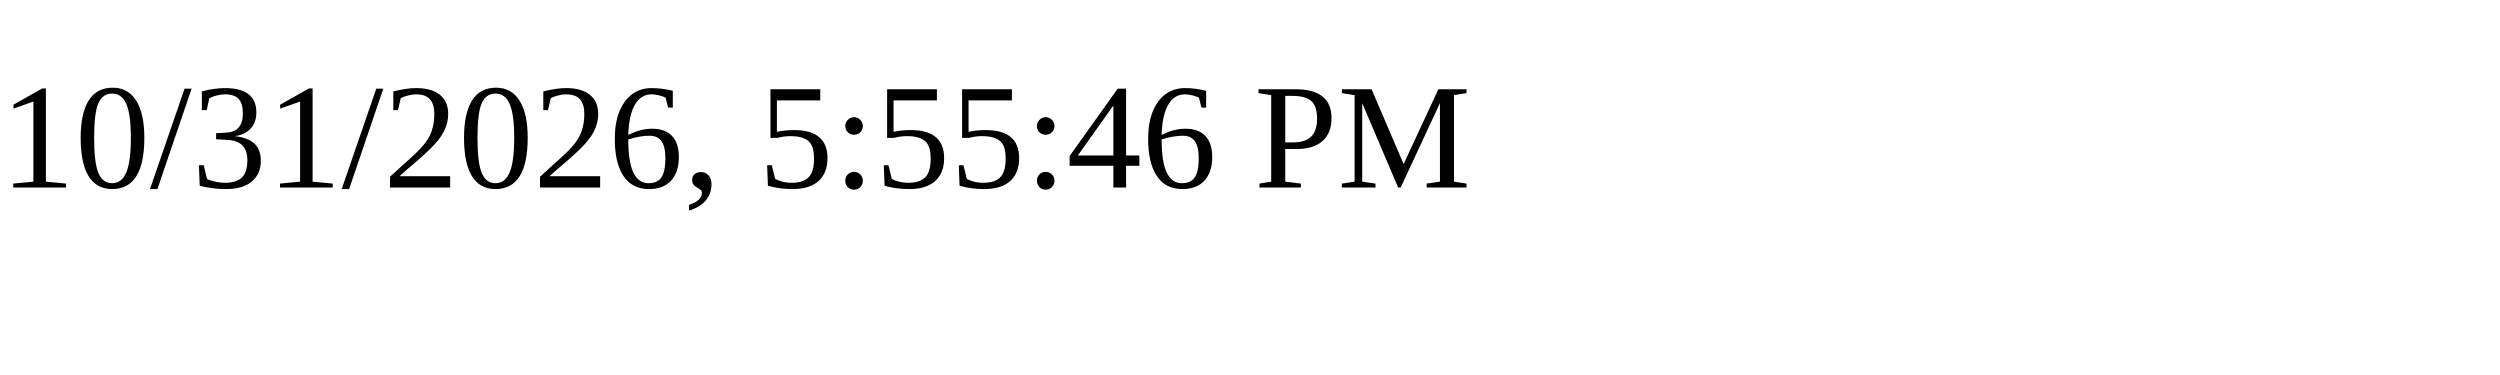
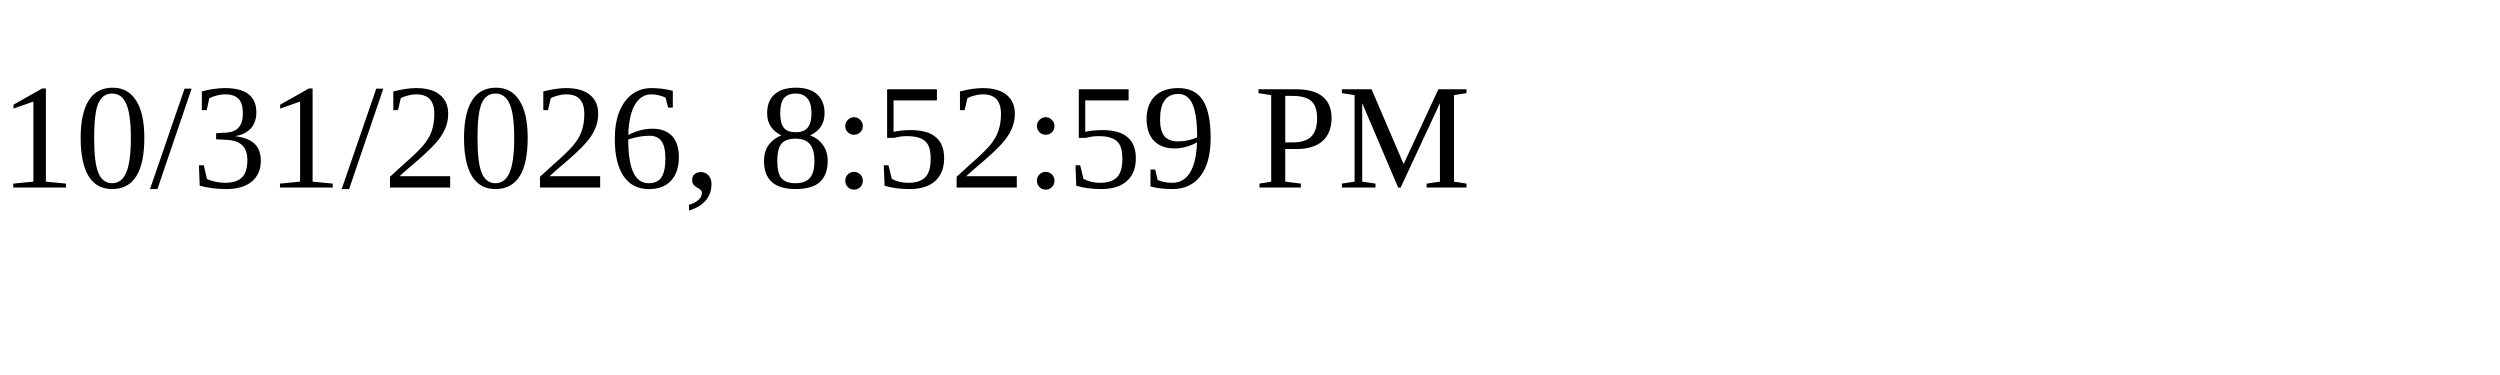
<svg xmlns="http://www.w3.org/2000/svg" height="30" width="200">
-   <text x="0" y="15">10/31/2026, 5:55:46 PM</text>
+   <text x="0" y="15">10/31/2026, 8:52:59 PM</text>
</svg>
